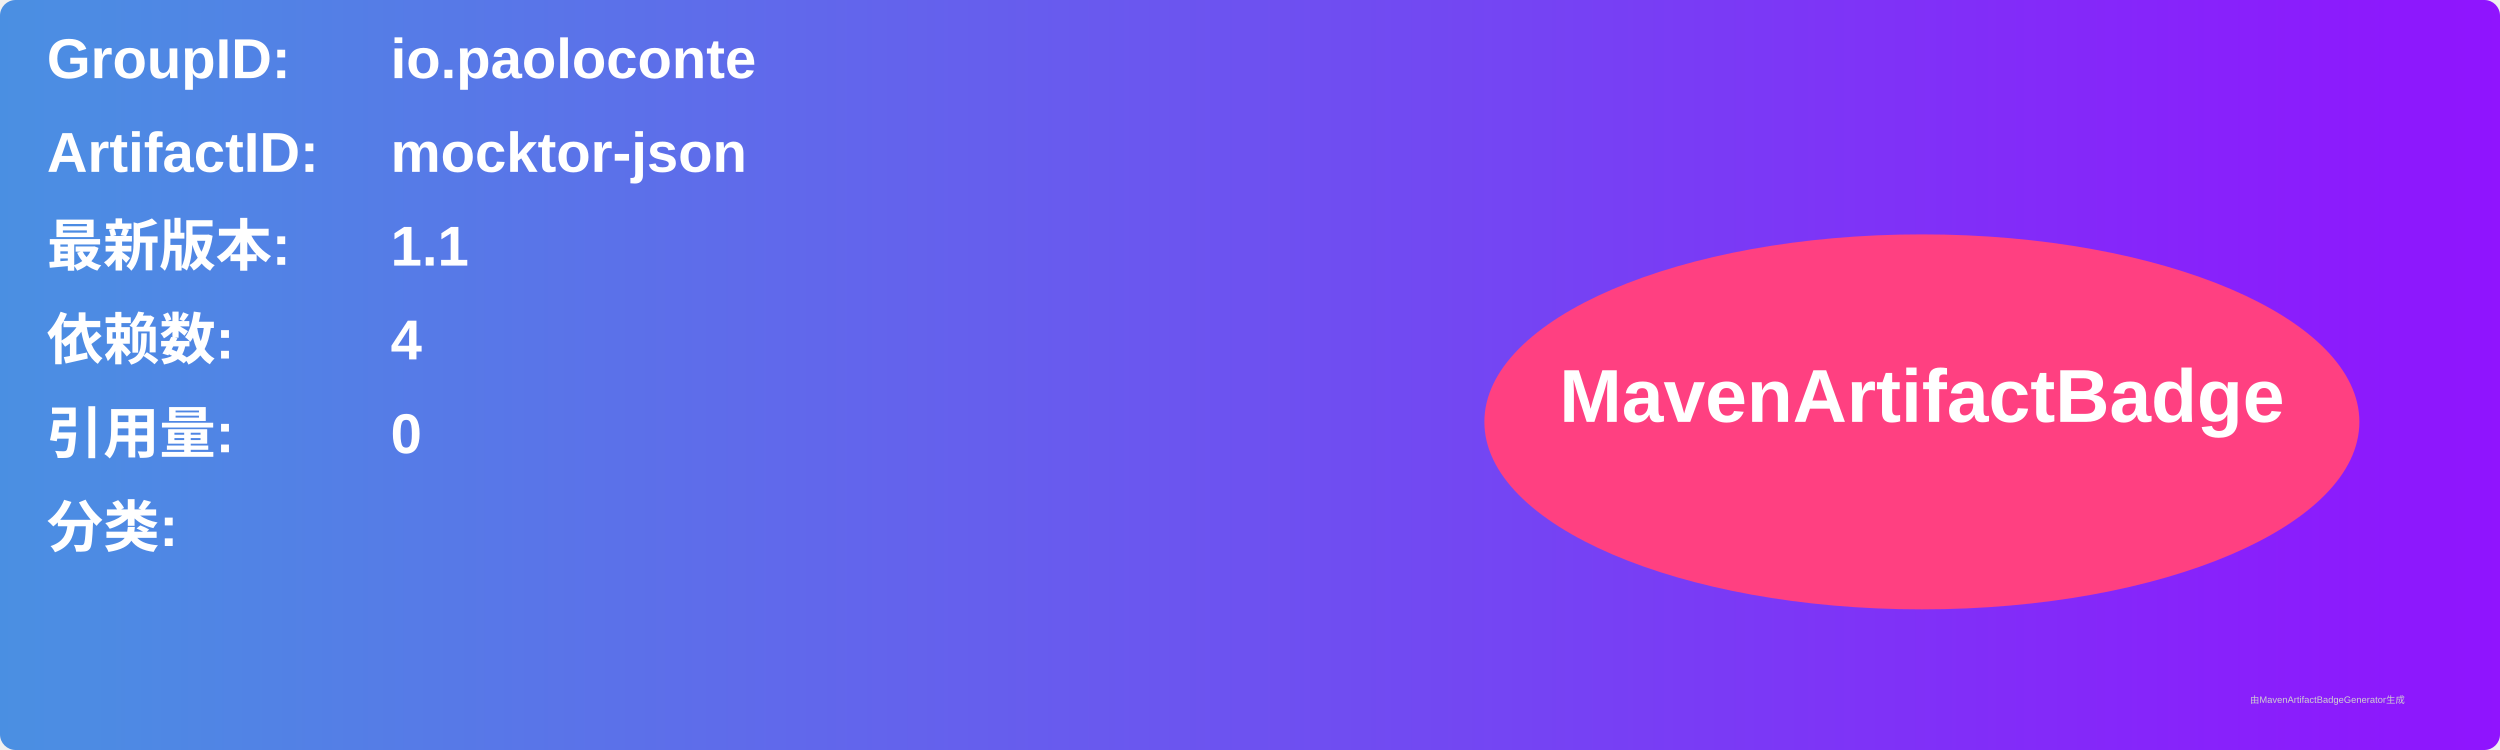
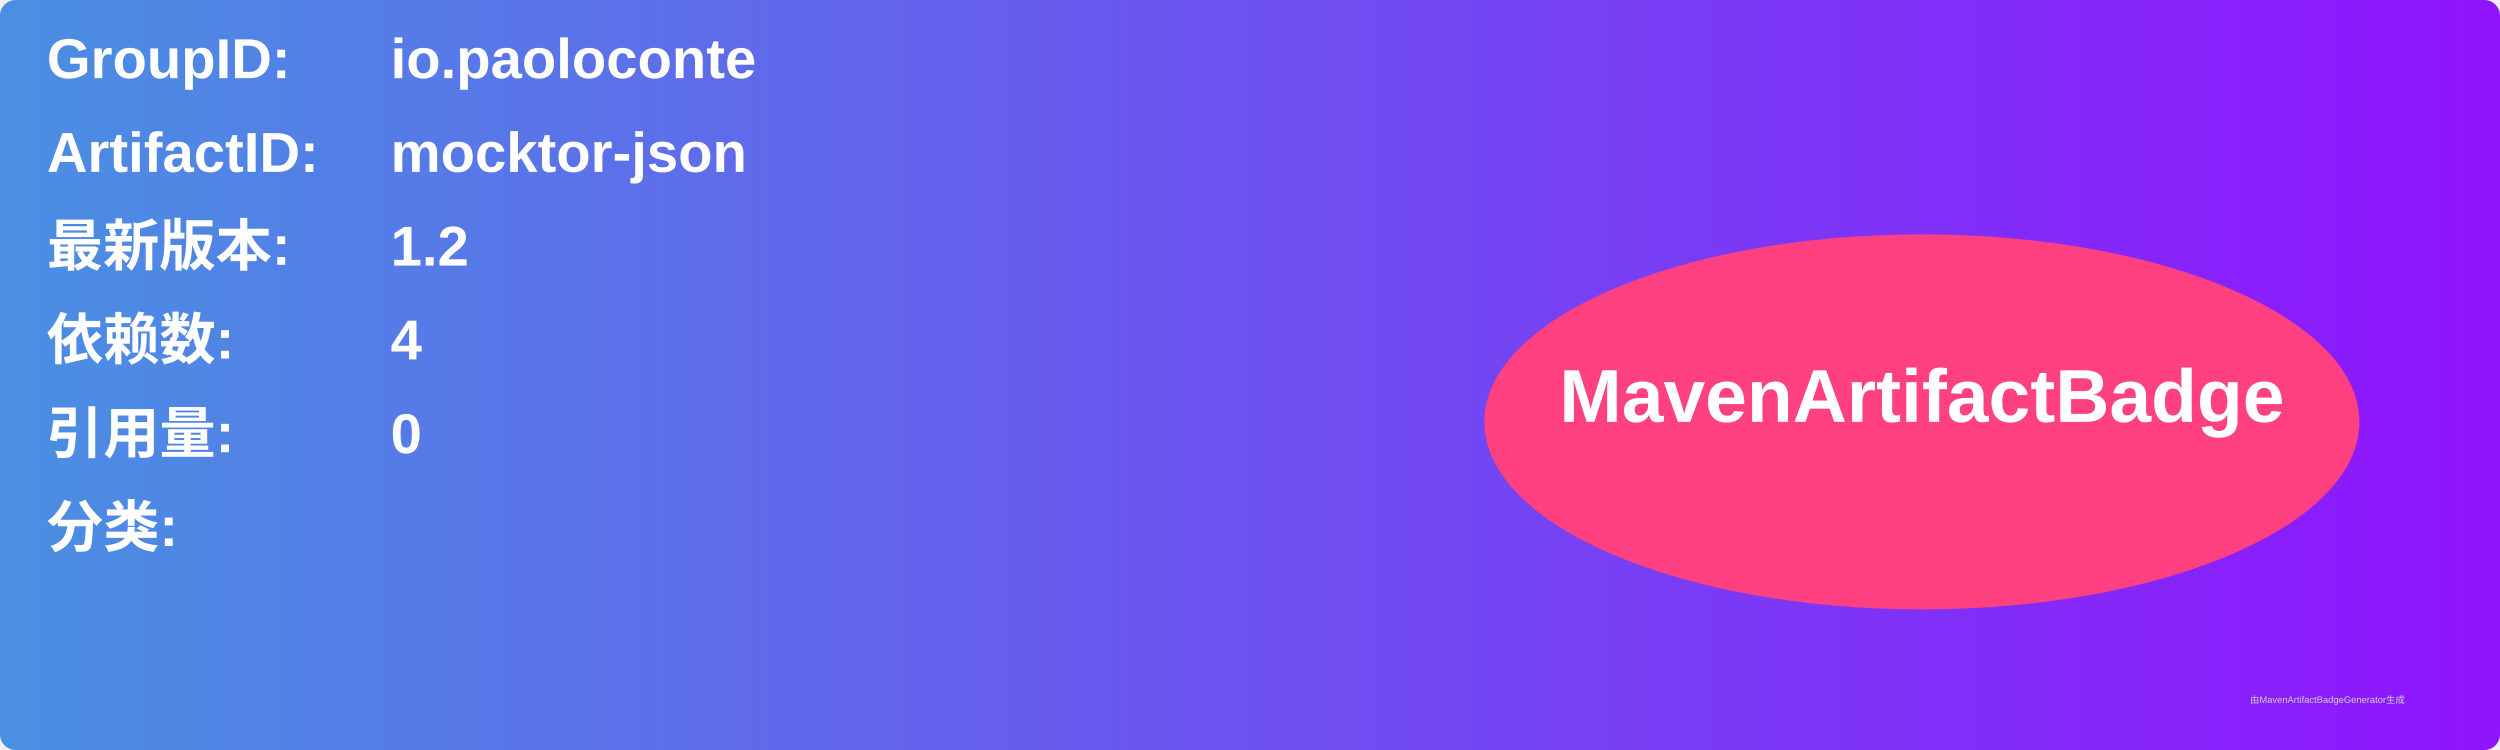
<svg xmlns="http://www.w3.org/2000/svg" width="800" height="240" viewBox="0 0 800 240">
  <linearGradient id="grad" x1="0%" y1="0%" x2="100%" y2="0%">
    <stop offset="0%" stop-color="#4a90e2" />
    <stop offset="100%" stop-color="#9013fe" />
  </linearGradient>
  <rect width="100%" height="100%" rx="5" ry="5" fill="url(#grad)" />
  <g transform="translate(15, 15)">
    <text x="0" y="10" font-family="Arial" font-size="18" fill="white" font-weight="bold" width="260">GroupID:</text>
    <text x="110" y="10" font-family="Arial" font-size="18" fill="white" font-weight="bold" width="460">io.paoloconte</text>
    <text x="0" y="40" font-family="Arial" font-size="18" fill="white" font-weight="bold" width="260">ArtifactID:</text>
    <text x="110" y="40" font-family="Arial" font-size="18" fill="white" font-weight="bold" width="460">mocktor-json</text>
    <text x="0" y="70" font-family="Arial" font-size="18" fill="white" font-weight="bold">最新版本:</text>
    <text x="110" y="70" font-family="Arial" font-size="18" fill="white" font-weight="bold">
-       <tspan font-weight="bold">1.1</tspan>
+       <tspan font-weight="bold">1.2</tspan>
    </text>
    <text x="0" y="100" font-family="Arial" font-size="18" fill="white" font-weight="bold">依赖数: </text>
    <text x="110" y="100" font-family="Arial" font-size="18" fill="white">
      <tspan font-weight="bold">4</tspan>
    </text>
    <text x="0" y="130" font-family="Arial" font-size="18" fill="white" font-weight="bold">引用量: </text>
    <text x="110" y="130" font-family="Arial" font-size="18" fill="white">
      <tspan font-weight="bold">0</tspan>
    </text>
    <text x="0" y="160" font-family="Arial" font-size="18" fill="white" font-weight="bold">分类:</text>
    <text x="10" y="190" font-family="Arial" font-size="10" fill="white">
      <tspan font-weight="bold" />
    </text>
    <ellipse cx="600" cy="120" rx="140" ry="60" fill="#ff4081" />
    <text x="600" y="120" text-anchor="middle" font-family="Arial" font-size="24" fill="white" font-weight="bold">MavenArtifactBadge</text>
  </g>
  <text x="720" y="225" font-family="Arial" font-size="3" fill="#d0d0d0">由MavenArtifactBadgeGenerator生成</text>
</svg>
